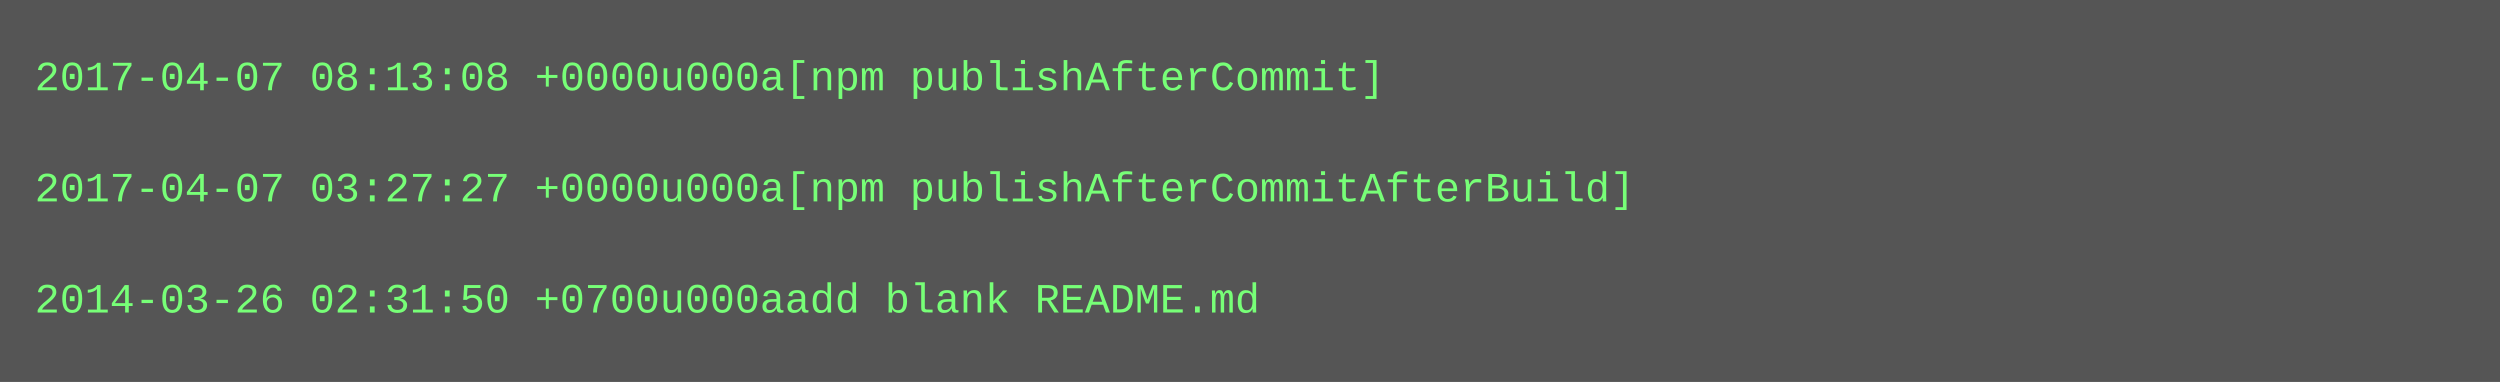
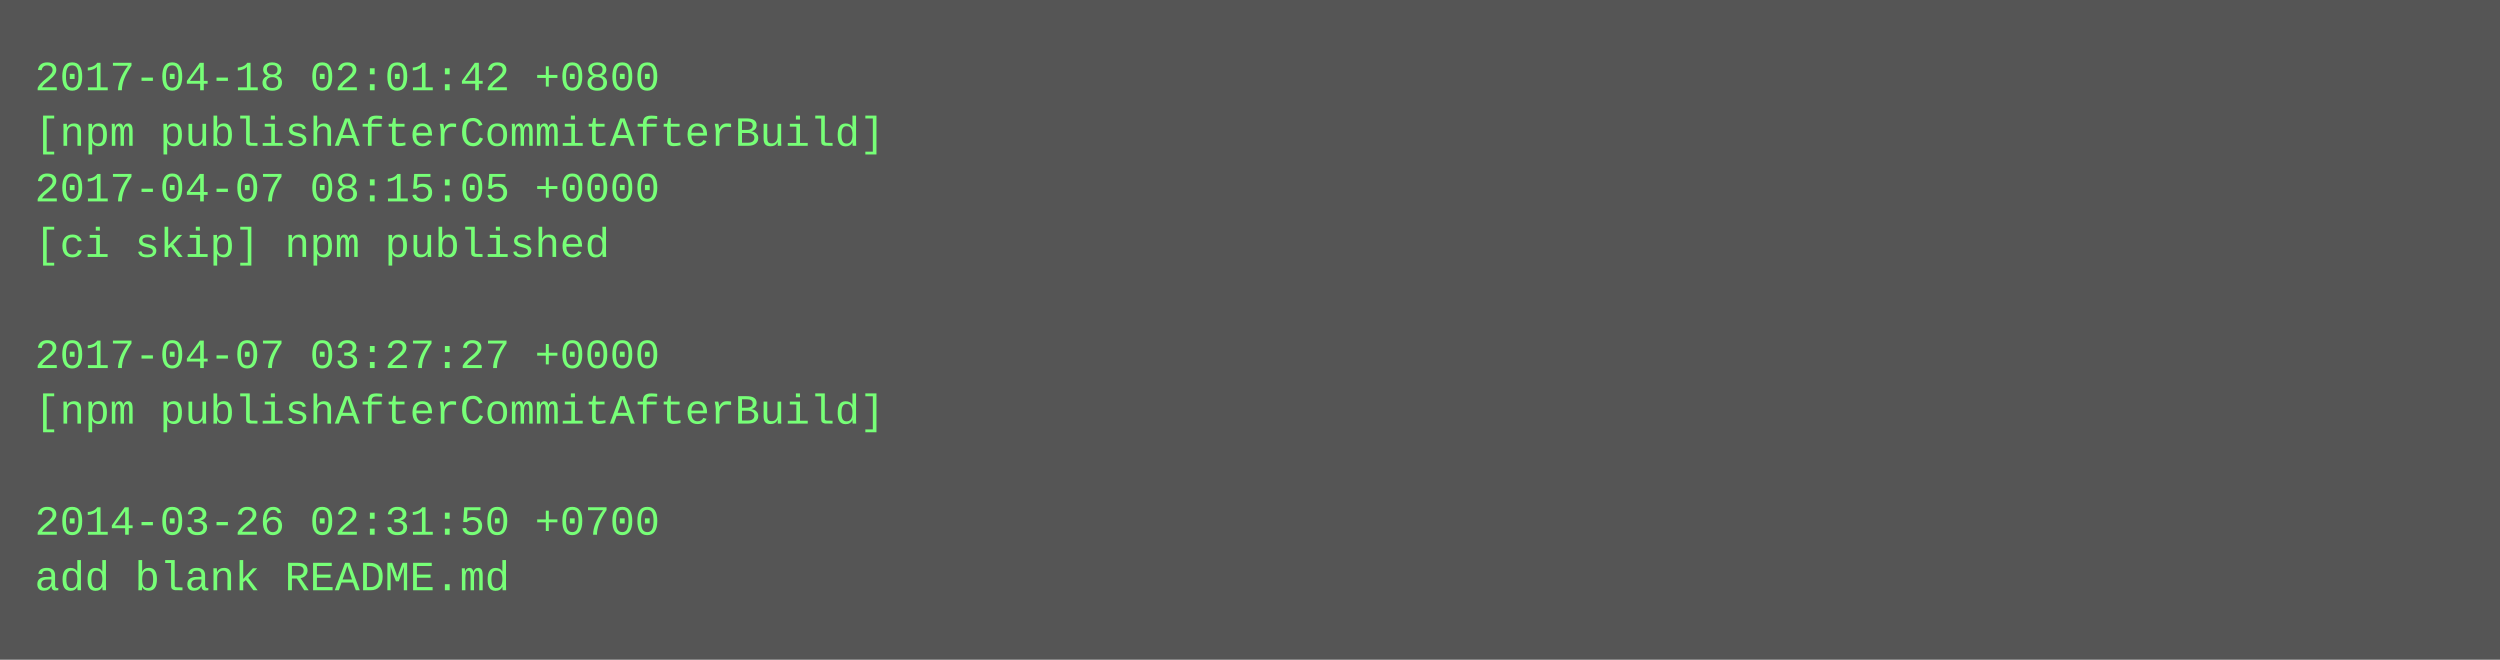
- <svg xmlns="http://www.w3.org/2000/svg" height="110" width="720">
-   <rect height="110" fill="#555" width="720" />
+ <svg xmlns="http://www.w3.org/2000/svg" height="190" width="720">
+   <rect height="190" fill="#555" width="720" />
  <text fill="#7f7" font-family="Courier New" font-size="12" xml:space="preserve">
-     <tspan x="10" y="26">2017-04-07 08:13:08 +0000u000a[npm publishAfterCommit]</tspan>
-     <tspan x="10" y="42" />
-     <tspan x="10" y="58">2017-04-07 03:27:27 +0000u000a[npm publishAfterCommitAfterBuild]</tspan>
-     <tspan x="10" y="74" />
-     <tspan x="10" y="90">2014-03-26 02:31:50 +0700u000aadd blank README.md</tspan>
+     <tspan x="10" y="26">2017-04-18 02:01:42 +0800</tspan>
+     <tspan x="10" y="42">[npm publishAfterCommitAfterBuild]</tspan>
+     <tspan x="10" y="58">2017-04-07 08:15:05 +0000</tspan>
+     <tspan x="10" y="74">[ci skip] npm published</tspan>
+     <tspan x="10" y="90" />
+     <tspan x="10" y="106">2017-04-07 03:27:27 +0000</tspan>
+     <tspan x="10" y="122">[npm publishAfterCommitAfterBuild]</tspan>
+     <tspan x="10" y="138" />
+     <tspan x="10" y="154">2014-03-26 02:31:50 +0700</tspan>
+     <tspan x="10" y="170">add blank README.md</tspan>
  </text>
</svg>
